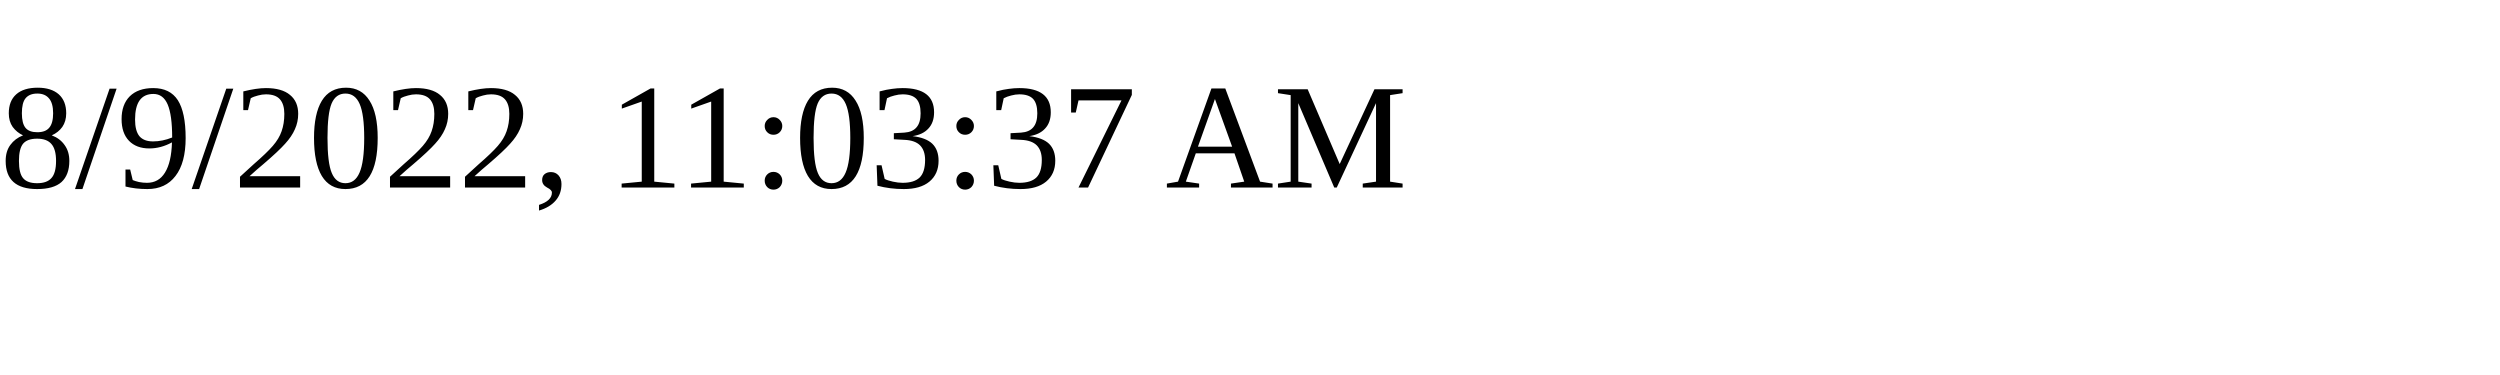
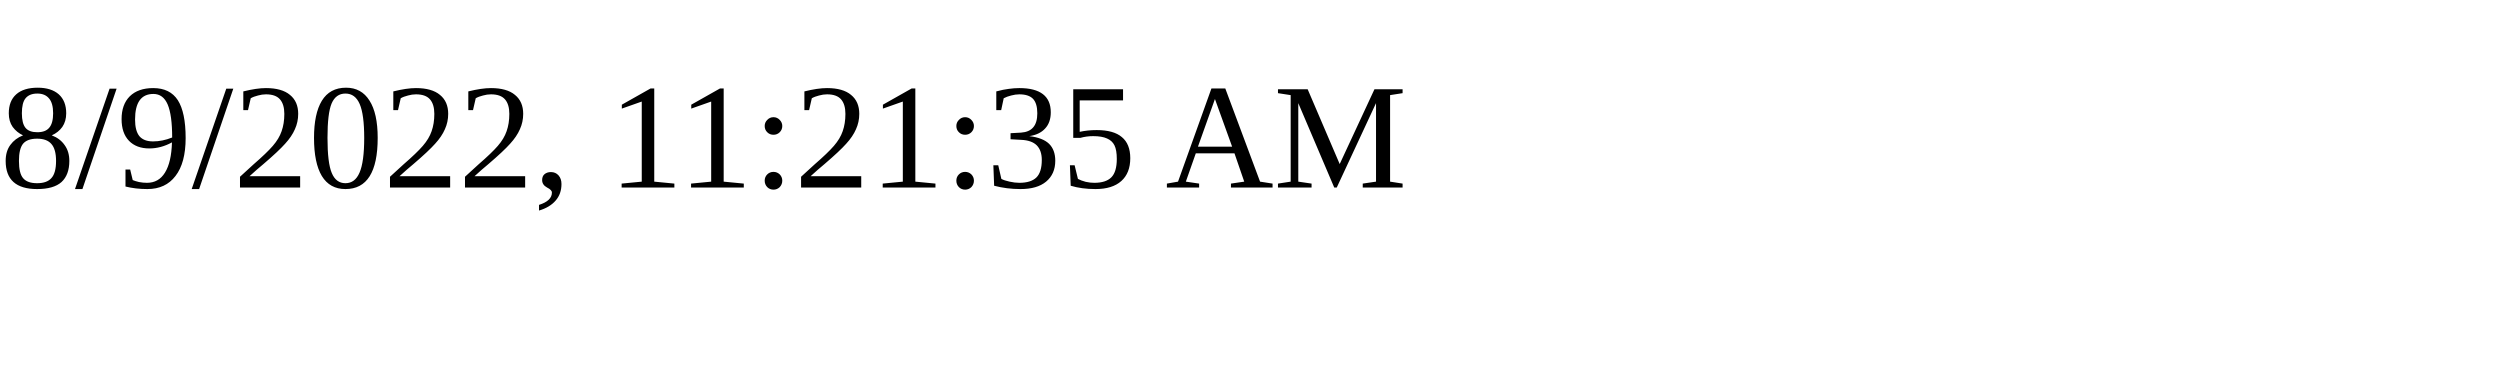
<svg xmlns="http://www.w3.org/2000/svg" height="30" width="200">
-   <text x="0" y="15">8/9/2022, 11:03:37 AM</text>
+   <text x="0" y="15">8/9/2022, 11:21:35 AM</text>
</svg>
